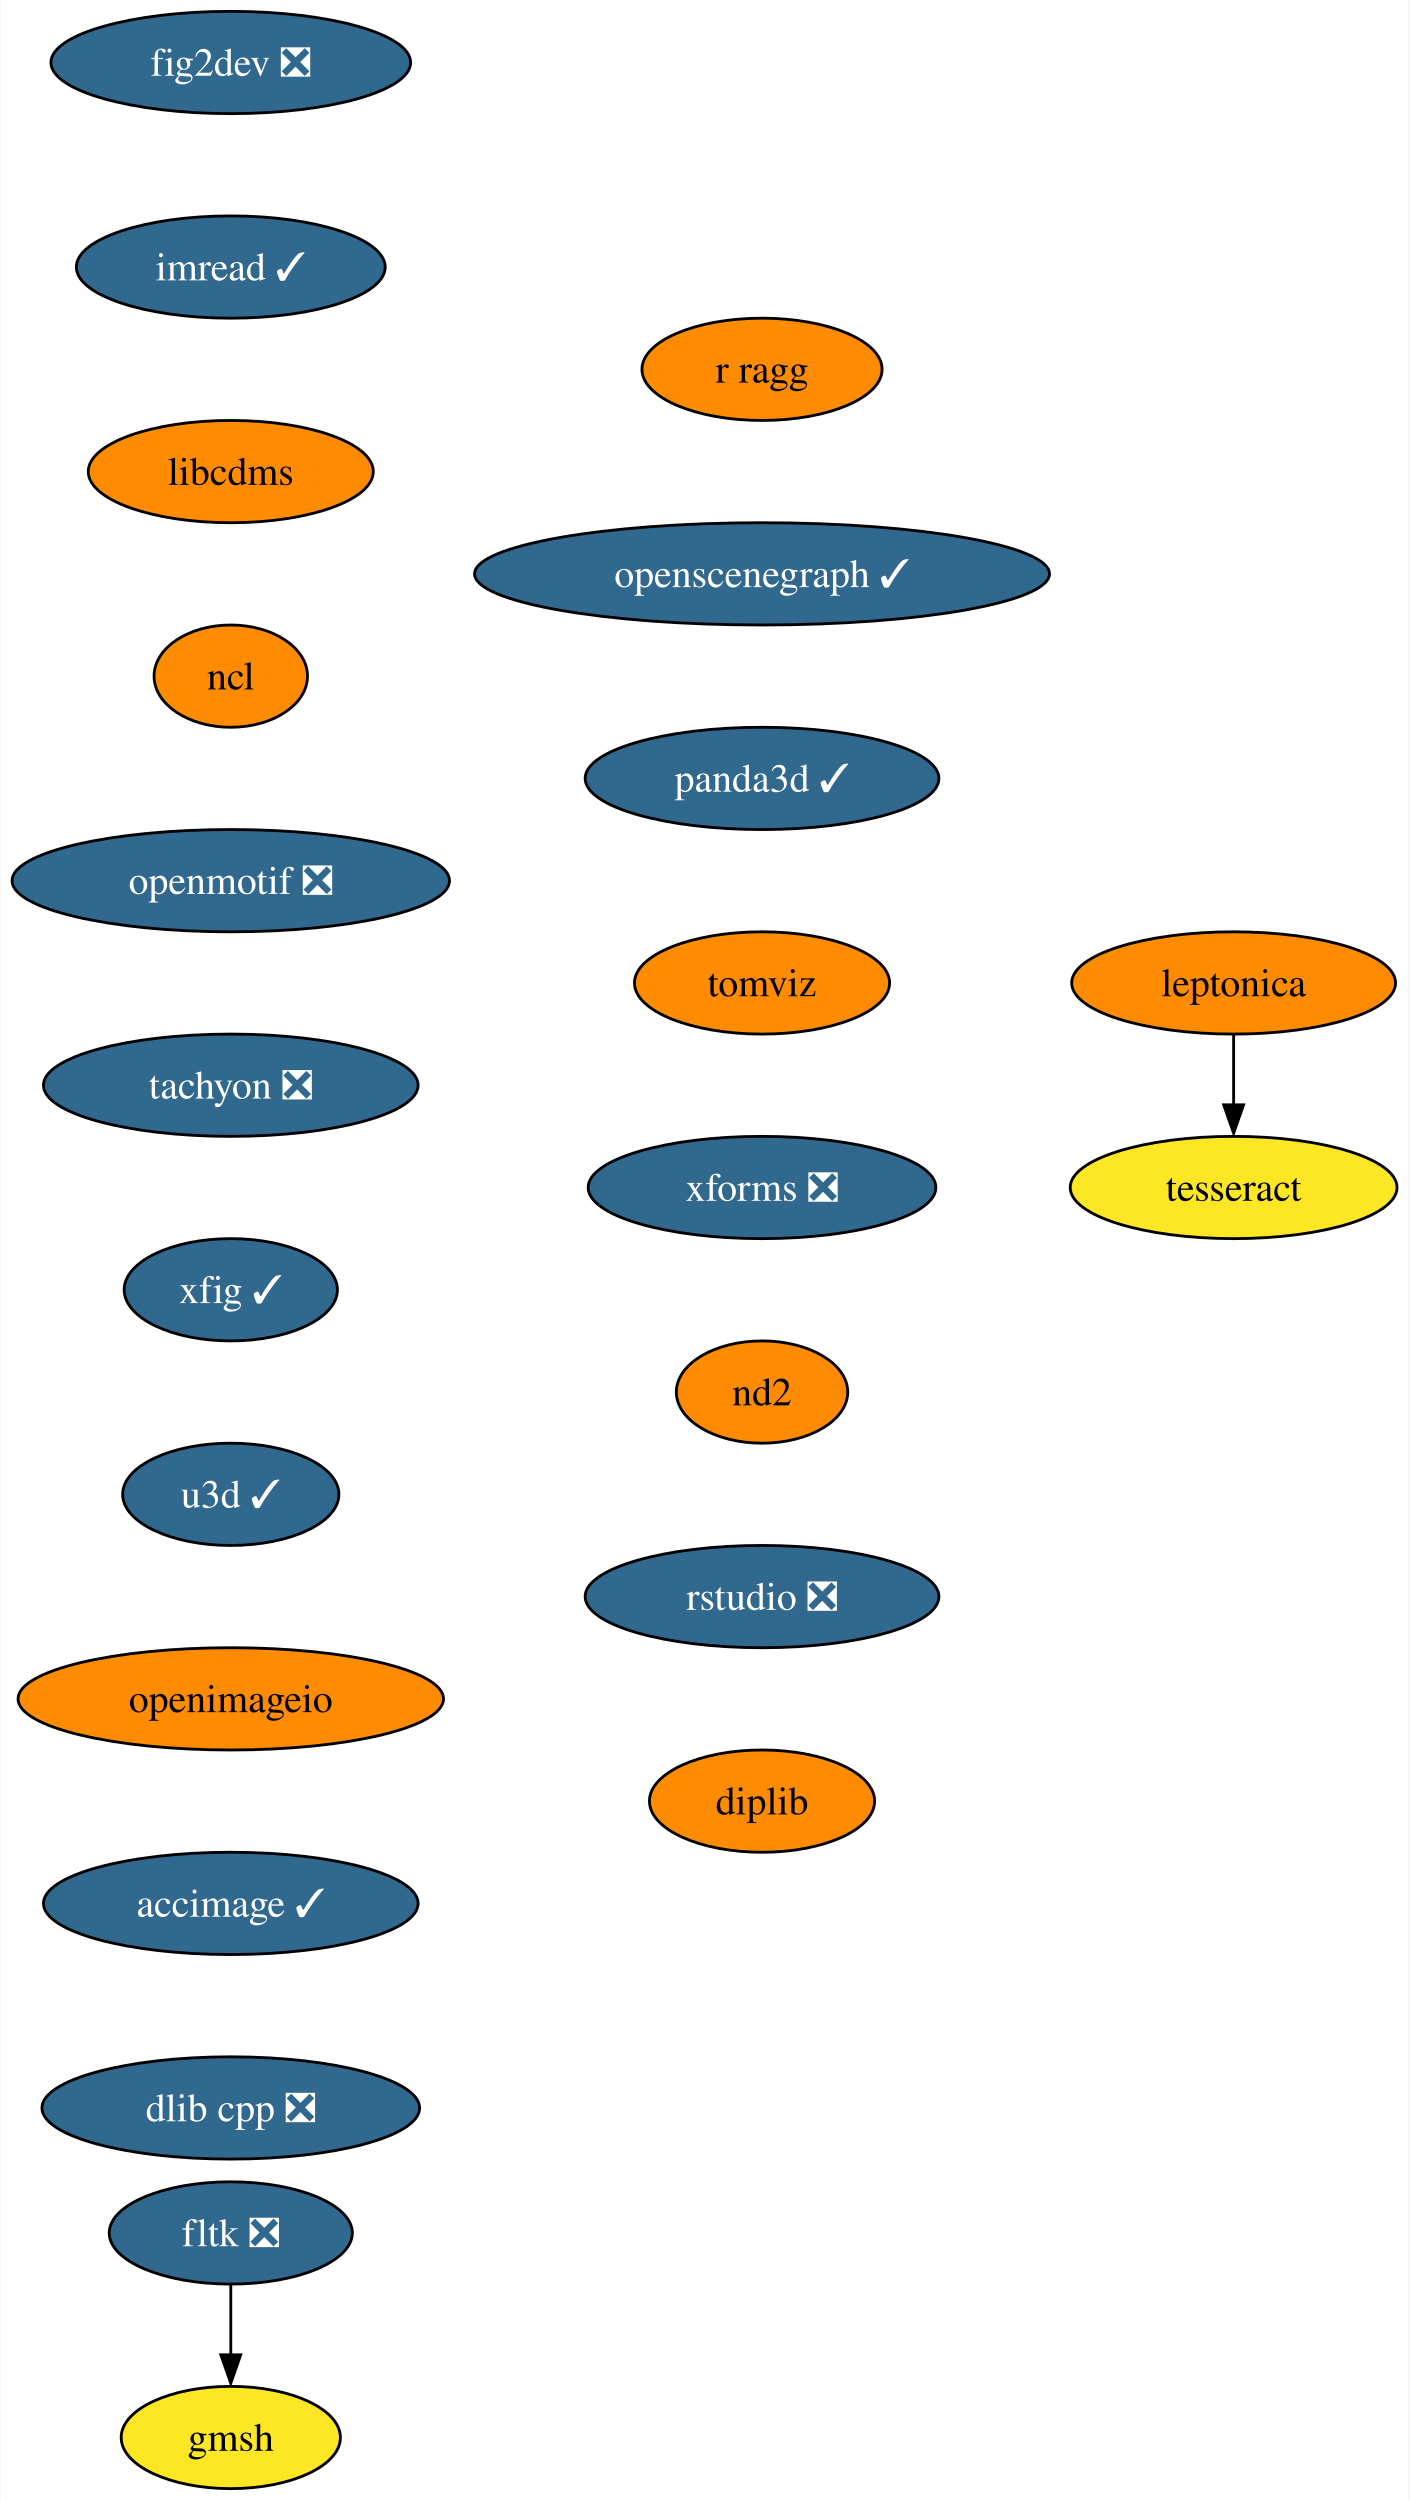
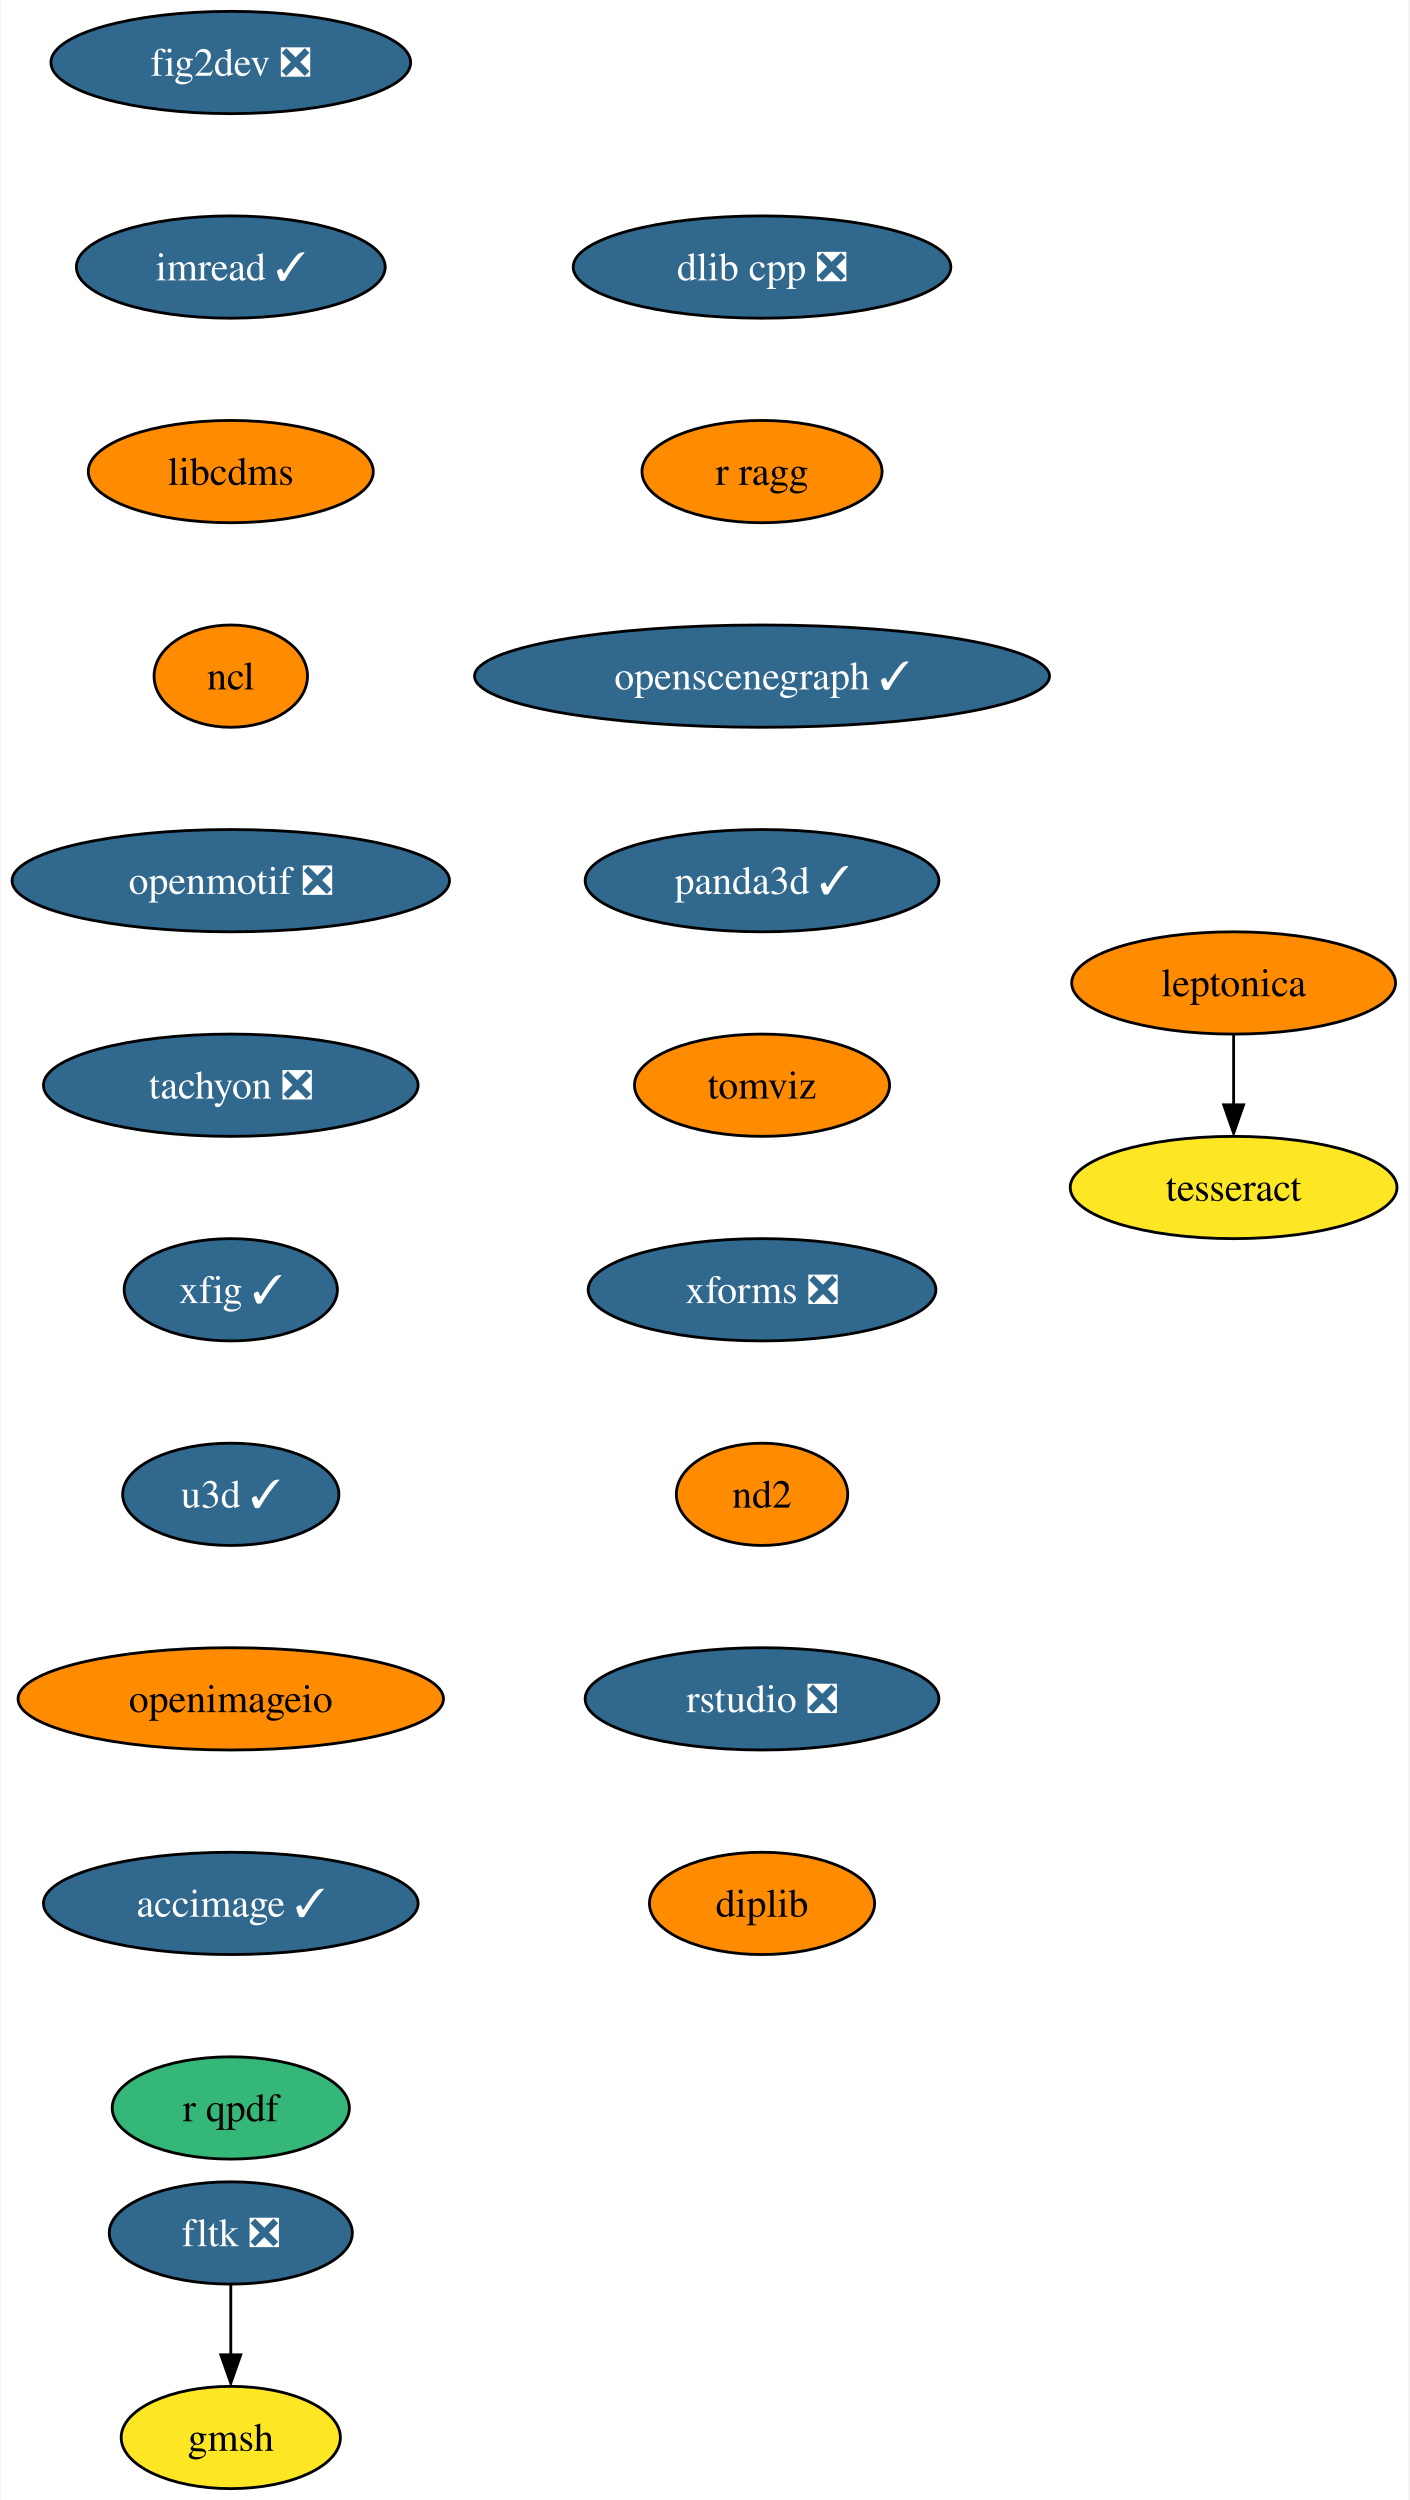
<svg xmlns="http://www.w3.org/2000/svg" xmlns:xlink="http://www.w3.org/1999/xlink" width="496pt" height="880pt" viewBox="0.00 0.00 495.51 880.00">
  <g id="graph0" class="graph" transform="scale(1 1) rotate(0) translate(4 876)">
    <polygon fill="white" stroke="none" points="-4,4 -4,-876 491.51,-876 491.51,4 -4,4" />
    <g id="node1" class="node">
      <g id="a_node1">
        <a xlink:href="https://github.com/conda-forge/fig2dev-feedstock/pull/8" xlink:title="fig2dev ❎">
          <ellipse fill="#31688e" stroke="black" cx="76.99" cy="-854" rx="63.31" ry="18" />
          <text text-anchor="middle" x="76.99" y="-849.33" font-family="Times,serif" font-size="14.00" fill="white">fig2dev ❎</text>
        </a>
      </g>
    </g>
    <g id="node2" class="node">
      <g id="a_node2">
        <a xlink:href="https://github.com/conda-forge/imread-feedstock/pull/26" xlink:title="imread ✓">
          <ellipse fill="#31688e" stroke="black" cx="76.99" cy="-782" rx="54.36" ry="18" />
          <text text-anchor="middle" x="76.99" y="-777.33" font-family="Times,serif" font-size="14.00" fill="white">imread ✓</text>
        </a>
      </g>
    </g>
    <g id="node3" class="node">
      <g id="a_node3">
        <a xlink:href="https://github.com/conda-forge/libcdms-feedstock" xlink:title="libcdms">
          <ellipse fill="#ff8c00" stroke="black" cx="76.99" cy="-710" rx="50.16" ry="18" />
          <text text-anchor="middle" x="76.99" y="-705.33" font-family="Times,serif" font-size="14.00">libcdms</text>
        </a>
      </g>
    </g>
    <g id="node4" class="node">
      <g id="a_node4">
        <a xlink:href="https://github.com/conda-forge/ncl-feedstock" xlink:title="ncl">
          <ellipse fill="#ff8c00" stroke="black" cx="76.99" cy="-638" rx="27" ry="18" />
          <text text-anchor="middle" x="76.99" y="-633.33" font-family="Times,serif" font-size="14.00">ncl</text>
        </a>
      </g>
    </g>
    <g id="node5" class="node">
      <g id="a_node5">
        <a xlink:href="https://github.com/conda-forge/openmotif-feedstock/pull/12" xlink:title="openmotif ❎">
          <ellipse fill="#31688e" stroke="black" cx="76.99" cy="-566" rx="76.99" ry="18" />
          <text text-anchor="middle" x="76.99" y="-561.33" font-family="Times,serif" font-size="14.00" fill="white">openmotif ❎</text>
        </a>
      </g>
    </g>
    <g id="node6" class="node">
      <g id="a_node6">
        <a xlink:href="https://github.com/conda-forge/tachyon-feedstock/pull/5" xlink:title="tachyon ❎">
          <ellipse fill="#31688e" stroke="black" cx="76.99" cy="-494" rx="65.94" ry="18" />
          <text text-anchor="middle" x="76.99" y="-489.32" font-family="Times,serif" font-size="14.00" fill="white">tachyon ❎</text>
        </a>
      </g>
    </g>
    <g id="node7" class="node">
      <g id="a_node7">
        <a xlink:href="https://github.com/conda-forge/xfig-feedstock/pull/6" xlink:title="xfig ✓">
          <ellipse fill="#31688e" stroke="black" cx="76.99" cy="-422" rx="37.53" ry="18" />
          <text text-anchor="middle" x="76.99" y="-417.32" font-family="Times,serif" font-size="14.00" fill="white">xfig ✓</text>
        </a>
      </g>
    </g>
    <g id="node8" class="node">
      <g id="a_node8">
        <a xlink:href="https://github.com/conda-forge/u3d-feedstock/pull/24" xlink:title="u3d ✓">
          <ellipse fill="#31688e" stroke="black" cx="76.99" cy="-350" rx="38.06" ry="18" />
          <text text-anchor="middle" x="76.99" y="-345.32" font-family="Times,serif" font-size="14.00" fill="white">u3d ✓</text>
        </a>
      </g>
    </g>
    <g id="node9" class="node">
      <g id="a_node9">
        <a xlink:href="https://github.com/conda-forge/openimageio-feedstock" xlink:title="openimageio">
          <ellipse fill="#ff8c00" stroke="black" cx="76.99" cy="-278" rx="74.88" ry="18" />
          <text text-anchor="middle" x="76.99" y="-273.32" font-family="Times,serif" font-size="14.00">openimageio</text>
        </a>
      </g>
    </g>
    <g id="node14" class="node">
      <g id="a_node14">
        <a xlink:href="https://github.com/conda-forge/accimage-feedstock/pull/12" xlink:title="accimage ✓">
          <ellipse fill="#31688e" stroke="black" cx="76.99" cy="-206" rx="65.94" ry="18" />
          <text text-anchor="middle" x="76.99" y="-201.33" font-family="Times,serif" font-size="14.00" fill="white">accimage ✓</text>
        </a>
      </g>
    </g>
    <g id="node10" class="node">
      <g id="a_node10">
        <a xlink:href="https://github.com/conda-forge/leptonica-feedstock" xlink:title="leptonica">
          <ellipse fill="#ff8c00" stroke="black" cx="429.99" cy="-530" rx="57" ry="18" />
          <text text-anchor="middle" x="429.99" y="-525.33" font-family="Times,serif" font-size="14.00">leptonica</text>
        </a>
      </g>
    </g>
    <g id="node11" class="node">
      <g id="a_node11">
        <a xlink:href="https://github.com/conda-forge/tesseract-feedstock" xlink:title="tesseract">
          <ellipse fill="#fde725" stroke="black" cx="429.99" cy="-458" rx="57.52" ry="18" />
          <text text-anchor="middle" x="429.99" y="-453.32" font-family="Times,serif" font-size="14.00">tesseract</text>
        </a>
      </g>
    </g>
    <g id="edge9" class="edge">
      <path fill="none" stroke="black" d="M429.99,-511.7C429.99,-504.24 429.99,-495.32 429.99,-486.97" />
      <polygon fill="black" stroke="black" points="433.49,-487.1 429.99,-477.1 426.49,-487.1 433.49,-487.1" />
    </g>
    <g id="node12" class="node">
      <g id="a_node12">
        <a xlink:href="https://github.com/conda-forge/fltk-feedstock/pull/16" xlink:title="fltk ❎">
          <ellipse fill="#31688e" stroke="black" cx="76.99" cy="-90" rx="42.79" ry="18" />
          <text text-anchor="middle" x="76.99" y="-85.33" font-family="Times,serif" font-size="14.00" fill="white">fltk ❎</text>
        </a>
      </g>
    </g>
    <g id="node13" class="node">
      <g id="a_node13">
        <a xlink:href="https://github.com/conda-forge/gmsh-feedstock" xlink:title="gmsh">
          <ellipse fill="#fde725" stroke="black" cx="76.99" cy="-18" rx="38.58" ry="18" />
          <text text-anchor="middle" x="76.99" y="-13.32" font-family="Times,serif" font-size="14.00">gmsh</text>
        </a>
      </g>
    </g>
    <g id="edge10" class="edge">
      <path fill="none" stroke="black" d="M76.99,-71.7C76.99,-64.24 76.99,-55.32 76.99,-46.97" />
      <polygon fill="black" stroke="black" points="80.49,-47.1 76.99,-37.1 73.49,-47.1 80.49,-47.1" />
    </g>
    <g id="node15" class="node">
      <g id="a_node15">
-         <a xlink:href="https://github.com/conda-forge/dlib-cpp-feedstock/pull/19" xlink:title="dlib cpp ❎">
-           <ellipse fill="#31688e" stroke="black" cx="76.99" cy="-134" rx="66.47" ry="18" />
-           <text text-anchor="middle" x="76.99" y="-129.32" font-family="Times,serif" font-size="14.00" fill="white">dlib cpp ❎</text>
+         <a xlink:href="https://github.com/conda-forge/r-qpdf-feedstock" xlink:title="r qpdf">
+           <ellipse fill="#35b779" stroke="black" cx="76.99" cy="-134" rx="41.74" ry="18" />
+           <text text-anchor="middle" x="76.99" y="-129.32" font-family="Times,serif" font-size="14.00">r qpdf</text>
        </a>
      </g>
    </g>
    <g id="node16" class="node">
      <g id="a_node16">
-         <a xlink:href="https://github.com/conda-forge/r-ragg-feedstock" xlink:title="r ragg">
-           <ellipse fill="#ff8c00" stroke="black" cx="263.99" cy="-746" rx="42.26" ry="18" />
-           <text text-anchor="middle" x="263.99" y="-741.33" font-family="Times,serif" font-size="14.00">r ragg</text>
+         <a xlink:href="https://github.com/conda-forge/dlib-cpp-feedstock/pull/19" xlink:title="dlib cpp ❎">
+           <ellipse fill="#31688e" stroke="black" cx="263.99" cy="-782" rx="66.47" ry="18" />
+           <text text-anchor="middle" x="263.99" y="-777.33" font-family="Times,serif" font-size="14.00" fill="white">dlib cpp ❎</text>
        </a>
      </g>
    </g>
    <g id="node17" class="node">
      <g id="a_node17">
-         <a xlink:href="https://github.com/conda-forge/openscenegraph-feedstock/pull/24" xlink:title="openscenegraph ✓">
-           <ellipse fill="#31688e" stroke="black" cx="263.99" cy="-674" rx="101.19" ry="18" />
-           <text text-anchor="middle" x="263.99" y="-669.33" font-family="Times,serif" font-size="14.00" fill="white">openscenegraph ✓</text>
+         <a xlink:href="https://github.com/conda-forge/r-ragg-feedstock" xlink:title="r ragg">
+           <ellipse fill="#ff8c00" stroke="black" cx="263.99" cy="-710" rx="42.26" ry="18" />
+           <text text-anchor="middle" x="263.99" y="-705.33" font-family="Times,serif" font-size="14.00">r ragg</text>
        </a>
      </g>
    </g>
    <g id="node18" class="node">
      <g id="a_node18">
-         <a xlink:href="https://github.com/conda-forge/panda3d-feedstock/pull/28" xlink:title="panda3d ✓">
-           <ellipse fill="#31688e" stroke="black" cx="263.99" cy="-602" rx="62.26" ry="18" />
-           <text text-anchor="middle" x="263.99" y="-597.33" font-family="Times,serif" font-size="14.00" fill="white">panda3d ✓</text>
+         <a xlink:href="https://github.com/conda-forge/openscenegraph-feedstock/pull/24" xlink:title="openscenegraph ✓">
+           <ellipse fill="#31688e" stroke="black" cx="263.99" cy="-638" rx="101.19" ry="18" />
+           <text text-anchor="middle" x="263.99" y="-633.33" font-family="Times,serif" font-size="14.00" fill="white">openscenegraph ✓</text>
        </a>
      </g>
    </g>
    <g id="node19" class="node">
      <g id="a_node19">
-         <a xlink:href="https://github.com/conda-forge/tomviz-feedstock" xlink:title="tomviz">
-           <ellipse fill="#ff8c00" stroke="black" cx="263.99" cy="-530" rx="44.9" ry="18" />
-           <text text-anchor="middle" x="263.99" y="-525.33" font-family="Times,serif" font-size="14.00">tomviz</text>
+         <a xlink:href="https://github.com/conda-forge/panda3d-feedstock/pull/28" xlink:title="panda3d ✓">
+           <ellipse fill="#31688e" stroke="black" cx="263.99" cy="-566" rx="62.26" ry="18" />
+           <text text-anchor="middle" x="263.99" y="-561.33" font-family="Times,serif" font-size="14.00" fill="white">panda3d ✓</text>
        </a>
      </g>
    </g>
    <g id="node20" class="node">
      <g id="a_node20">
-         <a xlink:href="https://github.com/conda-forge/xforms-feedstock/pull/2" xlink:title="xforms ❎">
-           <ellipse fill="#31688e" stroke="black" cx="263.99" cy="-458" rx="61.2" ry="18" />
-           <text text-anchor="middle" x="263.99" y="-453.32" font-family="Times,serif" font-size="14.00" fill="white">xforms ❎</text>
+         <a xlink:href="https://github.com/conda-forge/tomviz-feedstock" xlink:title="tomviz">
+           <ellipse fill="#ff8c00" stroke="black" cx="263.99" cy="-494" rx="44.9" ry="18" />
+           <text text-anchor="middle" x="263.99" y="-489.32" font-family="Times,serif" font-size="14.00">tomviz</text>
        </a>
      </g>
    </g>
    <g id="node21" class="node">
      <g id="a_node21">
-         <a xlink:href="https://github.com/conda-forge/nd2-feedstock" xlink:title="nd2">
-           <ellipse fill="#ff8c00" stroke="black" cx="263.99" cy="-386" rx="30.16" ry="18" />
-           <text text-anchor="middle" x="263.99" y="-381.32" font-family="Times,serif" font-size="14.00">nd2</text>
+         <a xlink:href="https://github.com/conda-forge/xforms-feedstock/pull/2" xlink:title="xforms ❎">
+           <ellipse fill="#31688e" stroke="black" cx="263.99" cy="-422" rx="61.2" ry="18" />
+           <text text-anchor="middle" x="263.99" y="-417.32" font-family="Times,serif" font-size="14.00" fill="white">xforms ❎</text>
        </a>
      </g>
    </g>
    <g id="node22" class="node">
      <g id="a_node22">
-         <a xlink:href="https://github.com/conda-forge/rstudio-feedstock/pull/18" xlink:title="rstudio ❎">
-           <ellipse fill="#31688e" stroke="black" cx="263.99" cy="-314" rx="62.26" ry="18" />
-           <text text-anchor="middle" x="263.99" y="-309.32" font-family="Times,serif" font-size="14.00" fill="white">rstudio ❎</text>
+         <a xlink:href="https://github.com/conda-forge/nd2-feedstock" xlink:title="nd2">
+           <ellipse fill="#ff8c00" stroke="black" cx="263.99" cy="-350" rx="30.16" ry="18" />
+           <text text-anchor="middle" x="263.99" y="-345.32" font-family="Times,serif" font-size="14.00">nd2</text>
        </a>
      </g>
    </g>
    <g id="node23" class="node">
      <g id="a_node23">
+         <a xlink:href="https://github.com/conda-forge/rstudio-feedstock/pull/18" xlink:title="rstudio ❎">
+           <ellipse fill="#31688e" stroke="black" cx="263.99" cy="-278" rx="62.26" ry="18" />
+           <text text-anchor="middle" x="263.99" y="-273.32" font-family="Times,serif" font-size="14.00" fill="white">rstudio ❎</text>
+         </a>
+       </g>
+     </g>
+     <g id="node24" class="node">
+       <g id="a_node24">
        <a xlink:href="https://github.com/conda-forge/diplib-feedstock" xlink:title="diplib">
-           <ellipse fill="#ff8c00" stroke="black" cx="263.99" cy="-242" rx="39.63" ry="18" />
-           <text text-anchor="middle" x="263.99" y="-237.32" font-family="Times,serif" font-size="14.00">diplib</text>
+           <ellipse fill="#ff8c00" stroke="black" cx="263.99" cy="-206" rx="39.63" ry="18" />
+           <text text-anchor="middle" x="263.99" y="-201.32" font-family="Times,serif" font-size="14.00">diplib</text>
        </a>
      </g>
    </g>
  </g>
</svg>
